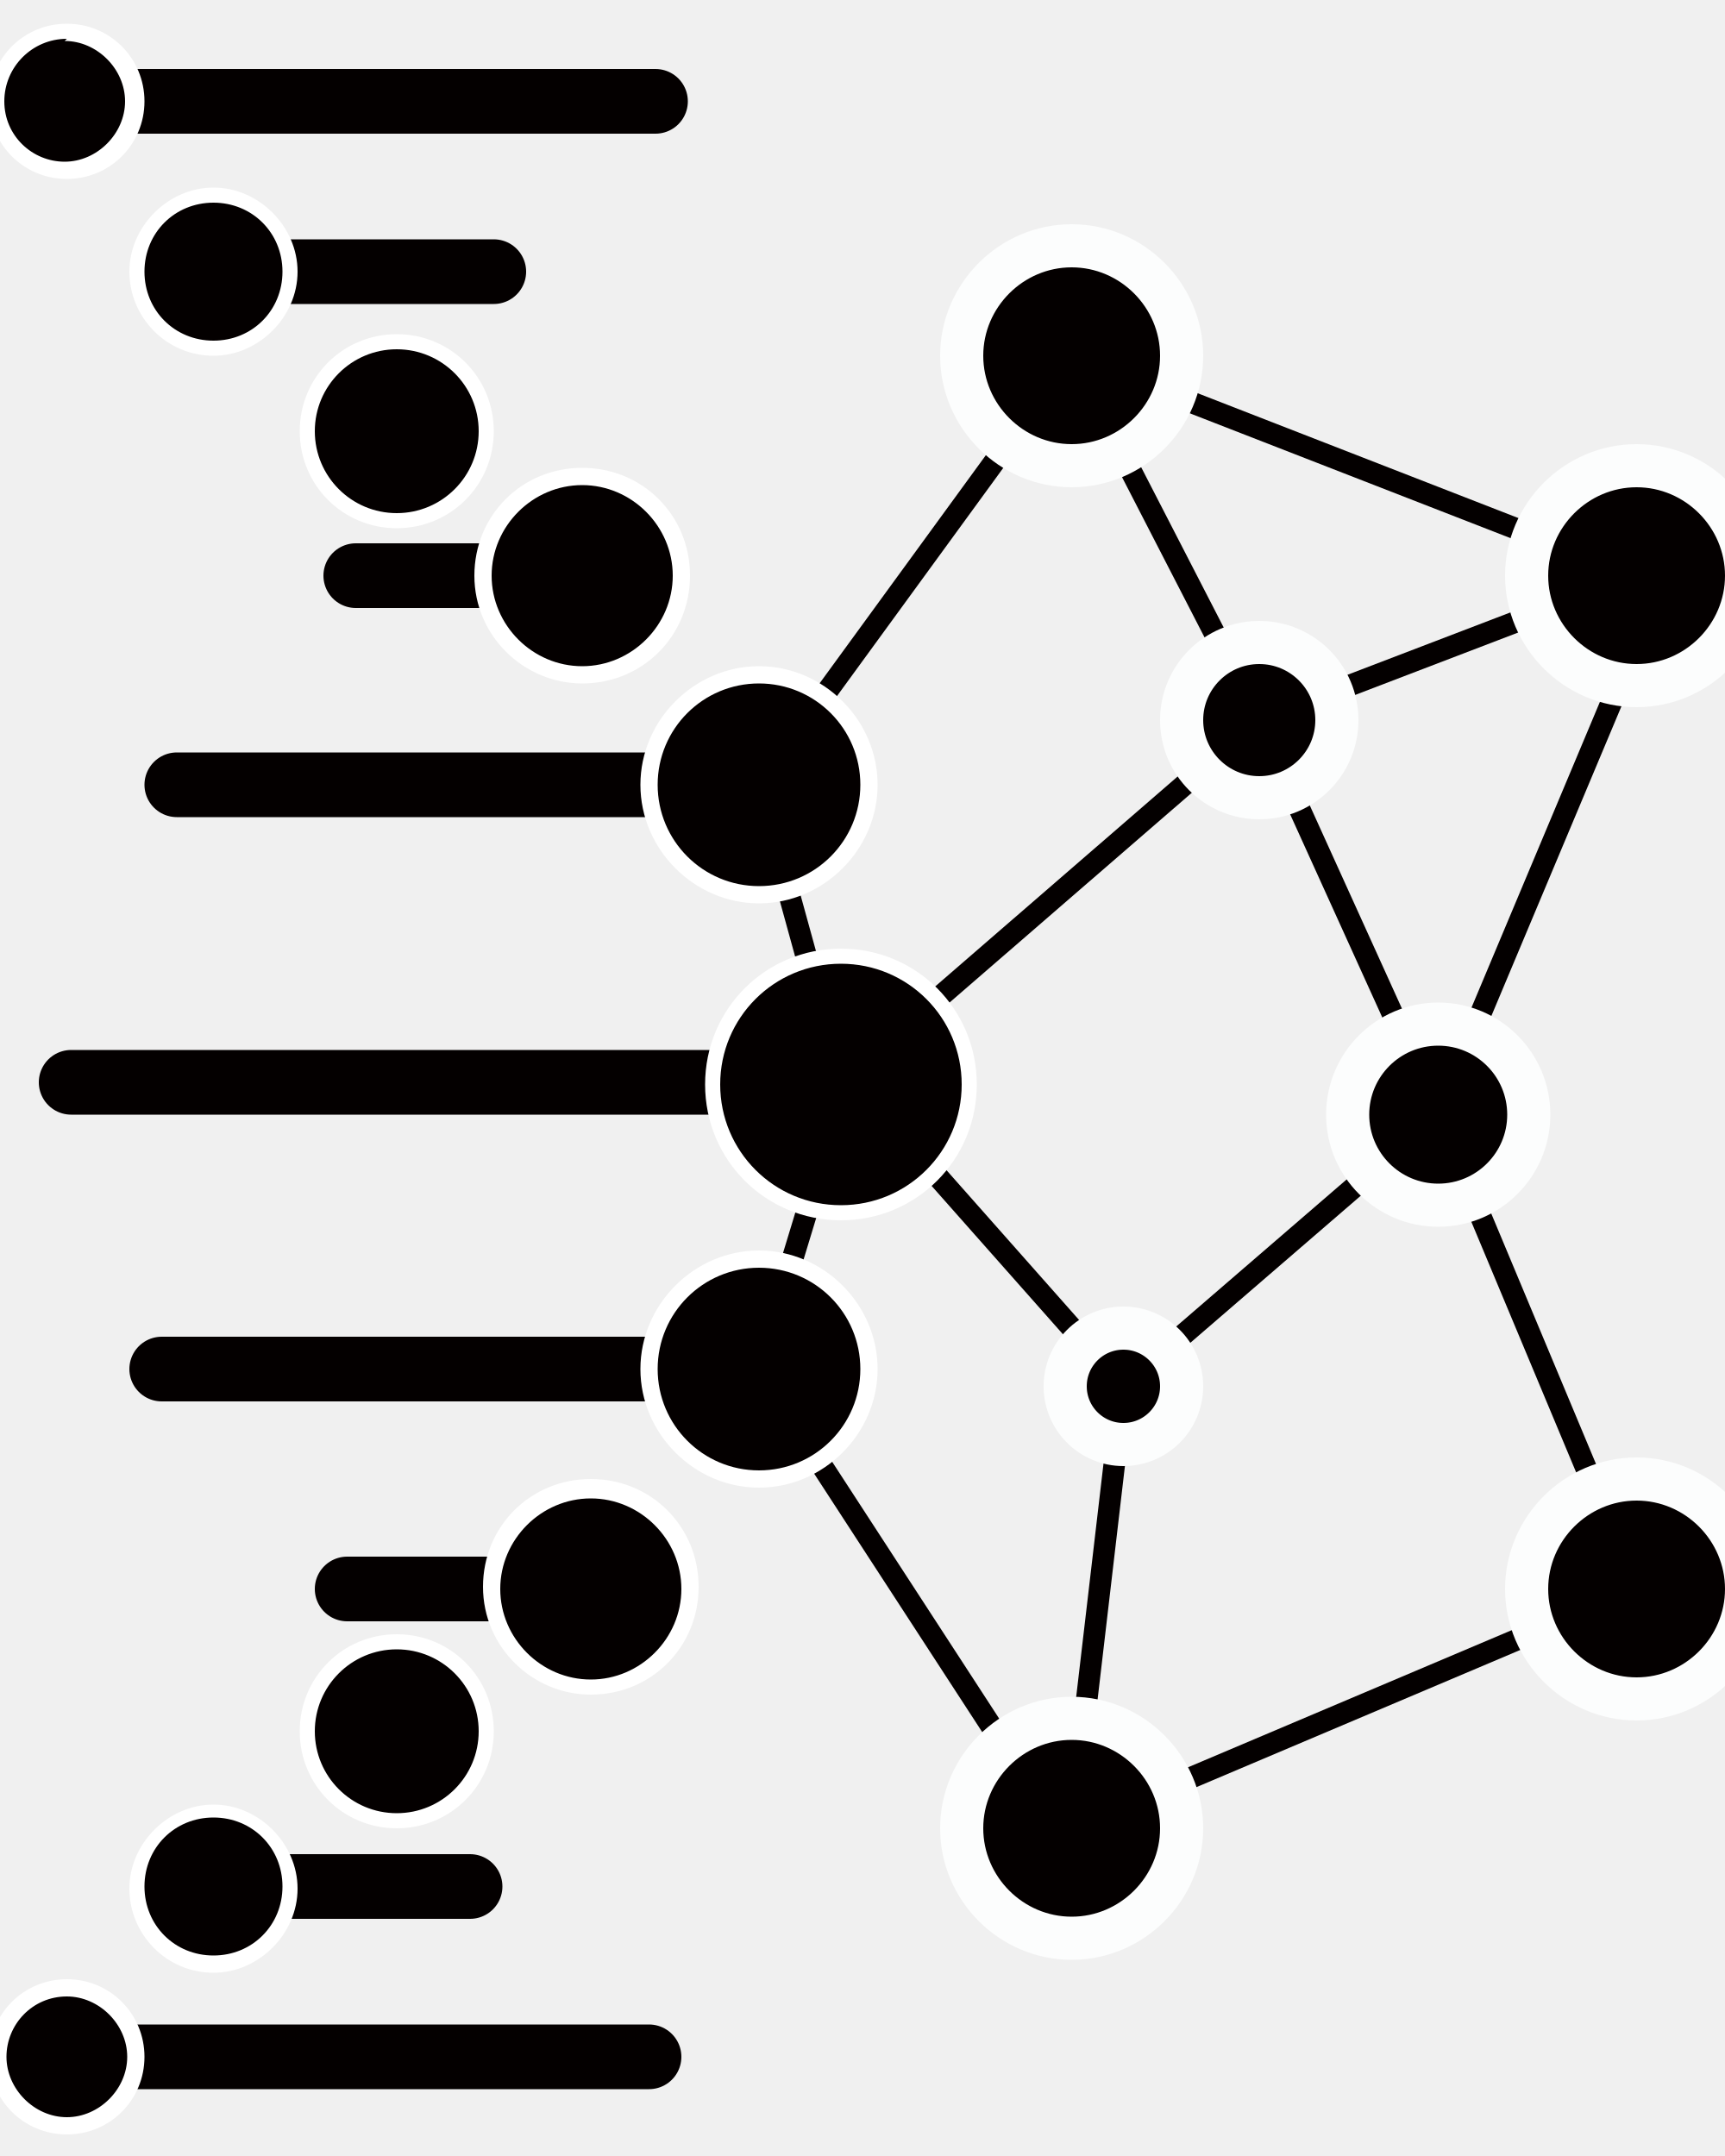
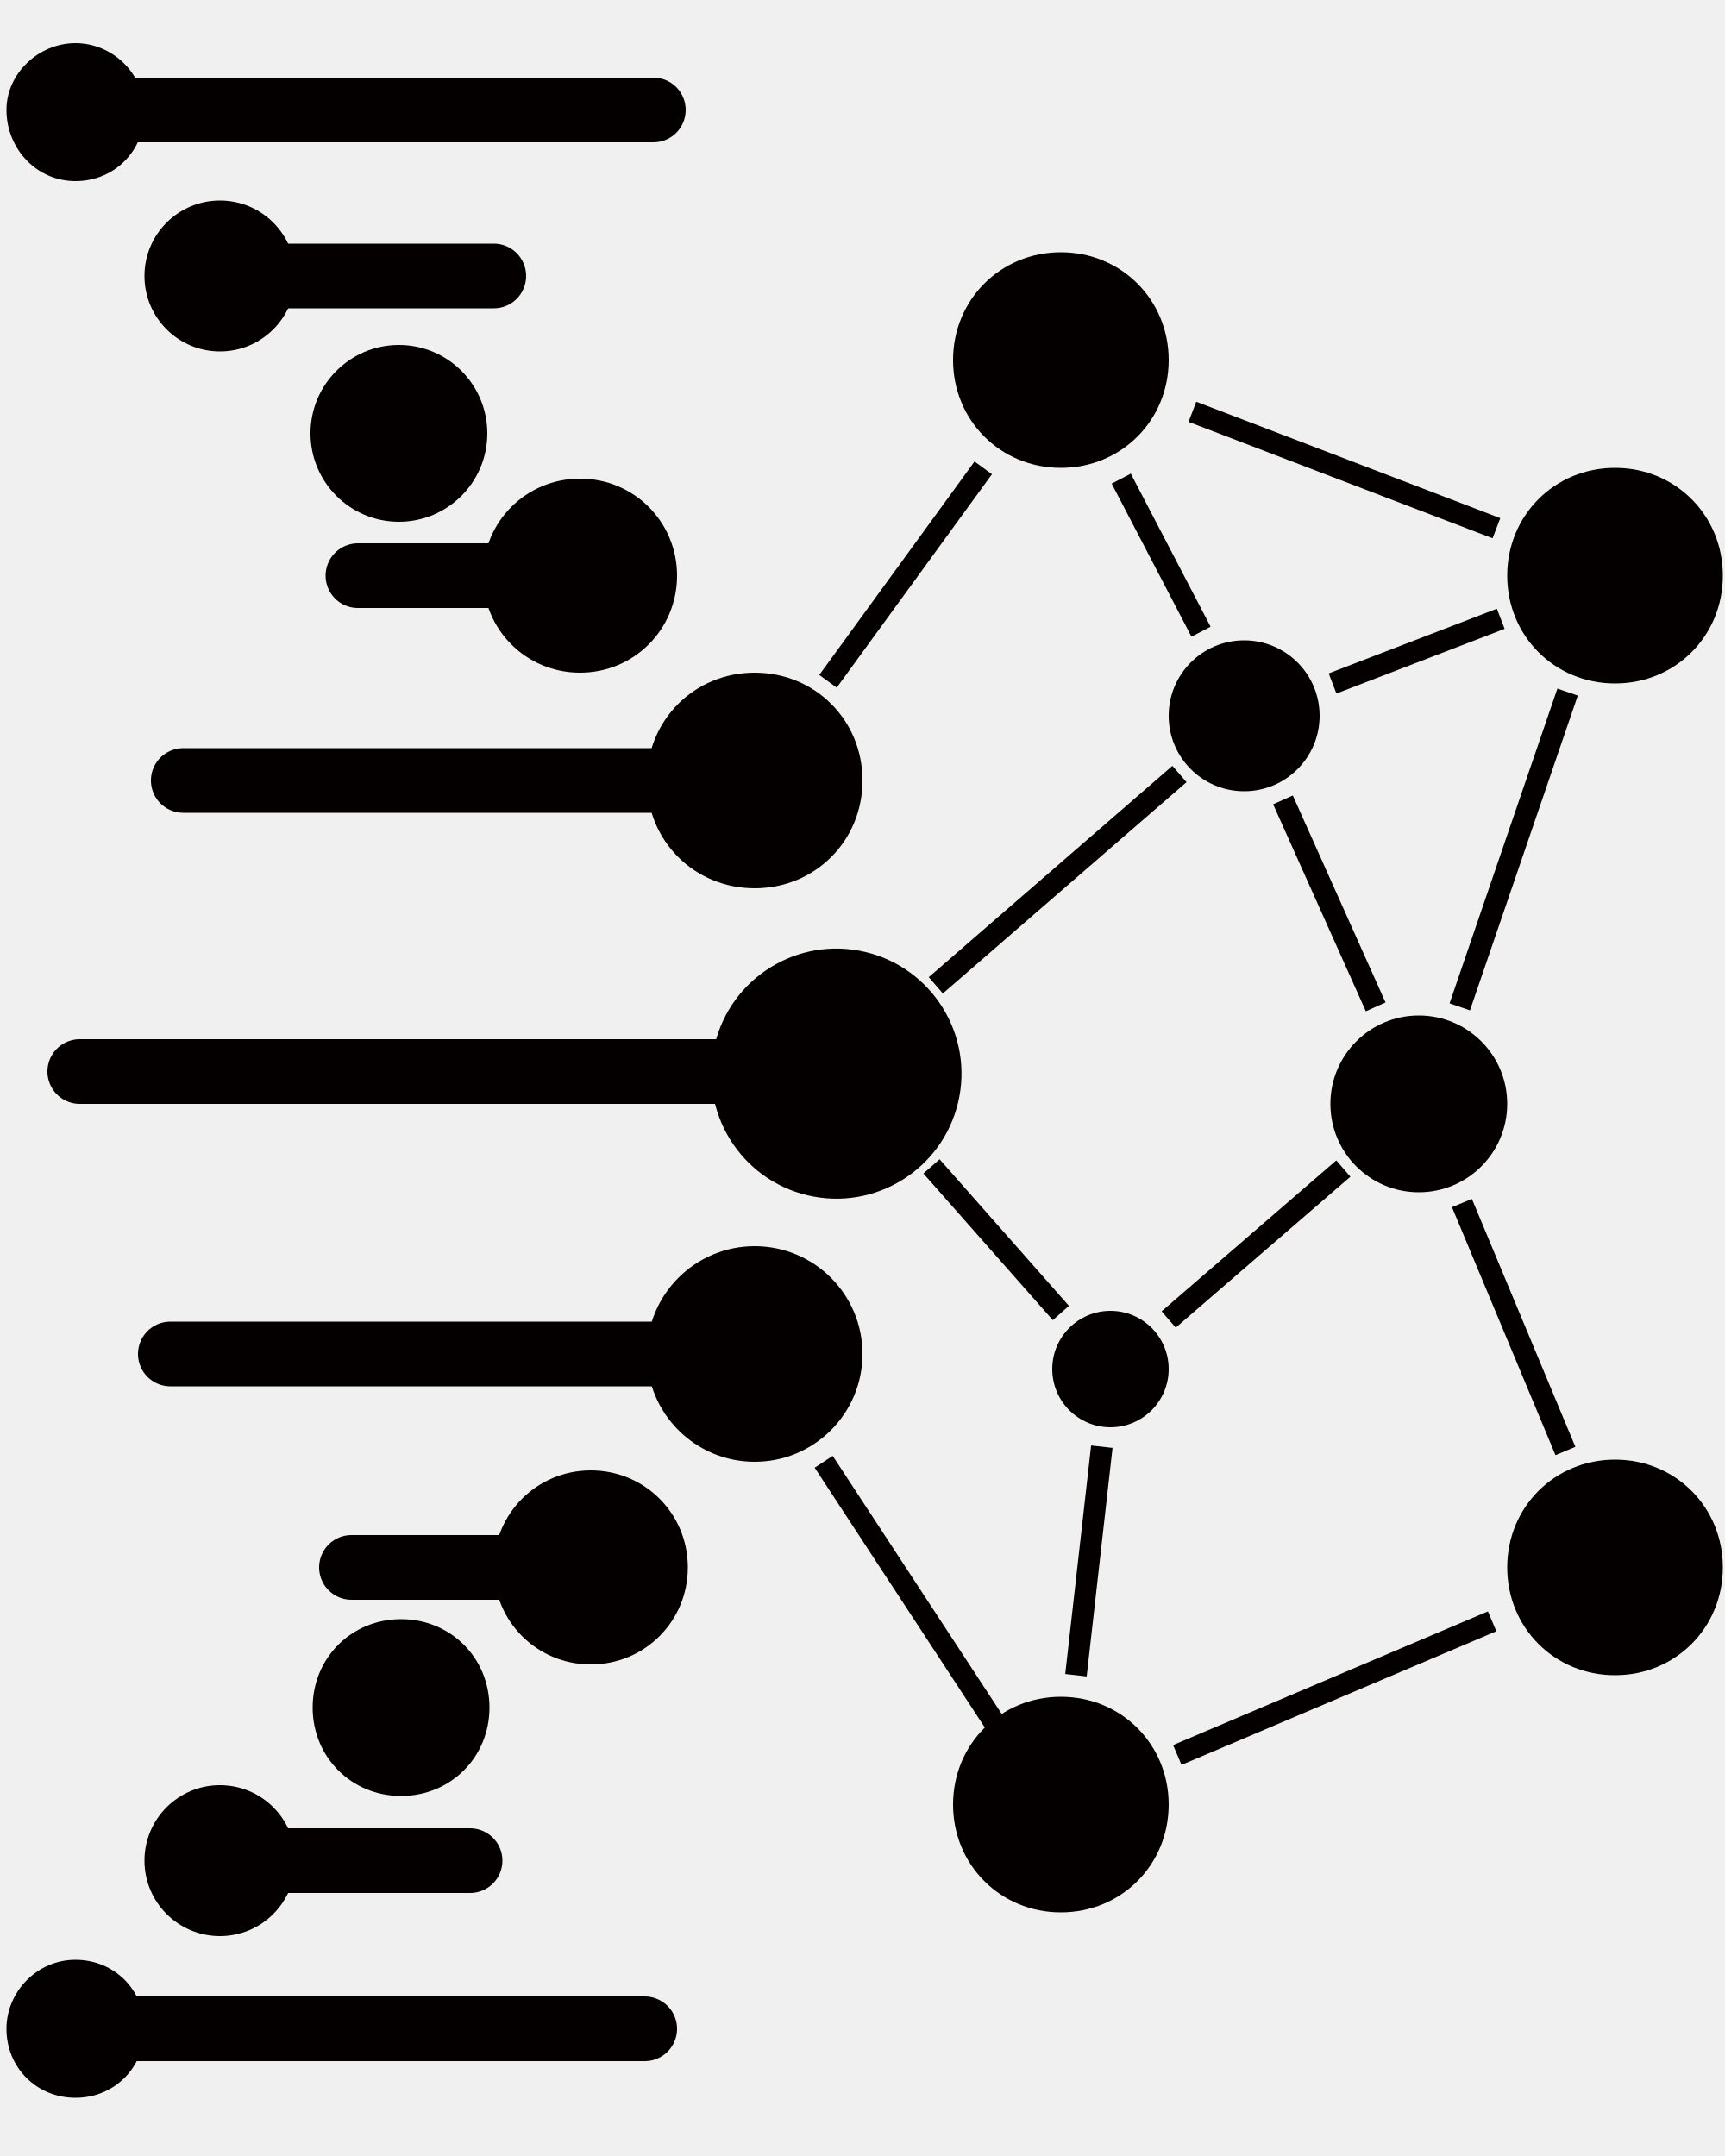
<svg xmlns="http://www.w3.org/2000/svg" id="Layer_1" version="1.1" viewBox="0 0 80 100">
  <defs>
    <style>
-       .st0 {
-         stroke: #fcfdfd;
-         stroke-width: 2px;
-       }
- 
-       .st0, .st1, .st2 {
+       .st0, .st1 {
+         fill: none;
+         stroke: #040000;
        stroke-miterlimit: 10;
      }

-       .st0, .st3 {
-         fill: #040000;
-       }
- 
-       .st1, .st2 {
-         fill: none;
-         stroke: #040000;
-       }
- 
-       .st2 {
+       .st1 {
        stroke-linecap: round;
        stroke-width: 3px;
      }

-       .st4 {
-         fill: #fff;
+       .st2 {
+         fill: #040000;
      }
    </style>
  </defs>
  <g>
-     <line class="st2" x1="3.1" y1="4.7" x2="30.4" y2="4.7" />
-     <line class="st2" x1="9.9" y1="12.6" x2="22.9" y2="12.6" />
-     <line class="st2" x1="16.5" y1="26.7" x2="27" y2="26.7" />
-     <line class="st2" x1="35.2" y1="36.4" x2="8.2" y2="36.4" />
-     <line class="st2" x1="39" y1="50.2" x2="3.3" y2="50.2" />
-     <line class="st2" x1="35.2" y1="63.5" x2="7.5" y2="63.5" />
-     <line class="st2" x1="27.4" y1="73.7" x2="16.1" y2="73.7" />
-     <line class="st2" x1="9.9" y1="87.5" x2="21.8" y2="87.5" />
-     <line class="st2" x1="3.1" y1="95.4" x2="30.1" y2="95.4" />
+     <line class="st1" x1="3.5" y1="5.1" x2="30.3" y2="5.1" />
+     <line class="st1" x1="10.2" y1="12.8" x2="22.9" y2="12.8" />
+     <line class="st1" x1="16.6" y1="26.7" x2="27" y2="26.7" />
+     <line class="st1" x1="35" y1="36.2" x2="8.5" y2="36.2" />
+     <line class="st1" x1="38.8" y1="49.7" x2="3.7" y2="49.7" />
+     <line class="st1" x1="35" y1="62.8" x2="7.9" y2="62.8" />
+     <line class="st1" x1="27.4" y1="72.7" x2="16.3" y2="72.7" />
+     <line class="st1" x1="10.2" y1="86.3" x2="21.8" y2="86.3" />
+     <line class="st1" x1="3.5" y1="94.1" x2="29.9" y2="94.1" />
  </g>
+   <line class="st0" x1="49.9" y1="77.7" x2="51.1" y2="67.1" />
+   <line class="st0" x1="43.4" y1="45.7" x2="54.7" y2="35.9" />
+   <line class="st0" x1="52" y1="22.2" x2="55.7" y2="29.3" />
+   <line class="st0" x1="69.6" y1="28.7" x2="61.8" y2="31.7" />
+   <line class="st0" x1="62.3" y1="54.2" x2="54.2" y2="61.2" />
+   <line class="st0" x1="59.5" y1="37.1" x2="63.8" y2="46.7" />
+   <line class="st0" x1="45.6" y1="21.7" x2="38.4" y2="31.6" />
+   <line class="st0" x1="38.2" y1="67.8" x2="49.2" y2="84.6" />
+   <line class="st0" x1="55.3" y1="19.1" x2="69.4" y2="24.5" />
+   <line class="st0" x1="54.6" y1="81.4" x2="69.2" y2="75.2" />
+   <line class="st0" x1="43.2" y1="54.1" x2="49.2" y2="60.9" />
+   <line class="st0" x1="72.7" y1="32.1" x2="67.7" y2="46.7" />
+   <line class="st0" x1="72.6" y1="67.3" x2="67.8" y2="55.8" />
+   <circle class="st2" cx="38.8" cy="49.8" r="5.8" transform="translate(-18.6 76.1) rotate(-76.7)" />
+   <circle class="st2" cx="35" cy="62.8" r="5" />
+   <path class="st2" d="M30,36.2c0-2.8,2.2-5,5-5s5,2.2,5,5-2.2,5-5,5-5-2.2-5-5Z" />
+   <path class="st2" d="M22.9,72.7c0-2.5,2-4.5,4.5-4.5s4.5,2,4.5,4.5-2,4.5-4.5,4.5-4.5-2-4.5-4.5Z" />
+   <path class="st2" d="M22.4,26.7c0-2.5,2-4.5,4.5-4.5s4.5,2,4.5,4.5-2,4.5-4.5,4.5-4.5-2-4.5-4.5Z" />
+   <path class="st2" d="M14.5,79.2c0-2.3,1.8-4.1,4.1-4.1s4.1,1.8,4.1,4.1-1.8,4.1-4.1,4.1-4.1-1.8-4.1-4.1Z" />
+   <circle class="st2" cx="18.5" cy="20.1" r="4.1" />
+   <circle class="st2" cx="10.2" cy="86.3" r="3.5" />
+   <circle class="st2" cx="10.2" cy="12.8" r="3.5" />
+   <path class="st2" d="M.3,94.1c0-1.7,1.4-3.2,3.2-3.2s3.2,1.4,3.2,3.2-1.4,3.2-3.2,3.2-3.2-1.4-3.2-3.2Z" />
+   <path class="st2" d="M.3,5.1C.3,3.4,1.8,2,3.5,2s3.2,1.4,3.2,3.2-1.4,3.2-3.2,3.2S.3,6.9.3,5.1Z" />
  <g>
-     <line class="st1" x1="49.7" y1="84.8" x2="52.1" y2="64.3" />
-     <line class="st1" x1="39" y1="50.2" x2="58.4" y2="33.4" />
-     <line class="st1" x1="49.7" y1="16.5" x2="58.4" y2="33.4" />
-     <line class="st1" x1="75.9" y1="26.7" x2="58.4" y2="33.4" />
-     <line class="st1" x1="66.7" y1="51.7" x2="52.1" y2="64.3" />
-     <line class="st1" x1="58.4" y1="33.4" x2="66.7" y2="51.7" />
-     <line class="st1" x1="49.7" y1="16.5" x2="35.2" y2="36.4" />
-     <line class="st1" x1="35.2" y1="63.5" x2="49.7" y2="85.8" />
-     <line class="st1" x1="49.7" y1="16.5" x2="75.9" y2="26.7" />
-     <line class="st1" x1="49.7" y1="84.8" x2="75.9" y2="73.7" />
-     <line class="st1" x1="39" y1="49.5" x2="52.1" y2="64.3" />
-     <line class="st1" x1="39" y1="50.2" x2="35.2" y2="36.4" />
-     <line class="st1" x1="35.2" y1="63.5" x2="39" y2="51" />
-     <line class="st1" x1="77.2" y1="26.7" x2="66.7" y2="51.7" />
-     <line class="st1" x1="75.9" y1="73.7" x2="66.7" y2="51.7" />
-   </g>
-   <circle class="st3" cx="39" cy="50.3" r="6" transform="translate(-18.9 76.7) rotate(-76.7)" />
-   <path class="st4" d="M39,56.6c-3.5,0-6.3-2.8-6.3-6.3s2.8-6.3,6.3-6.3,6.3,2.8,6.3,6.3-2.8,6.3-6.3,6.3ZM39,44.7c-3.1,0-5.6,2.5-5.6,5.6s2.5,5.6,5.6,5.6,5.6-2.5,5.6-5.6-2.5-5.6-5.6-5.6Z" />
-   <circle class="st3" cx="35.2" cy="63.5" r="5.1" />
-   <path class="st4" d="M35.2,69c-3,0-5.5-2.5-5.5-5.5s2.5-5.5,5.5-5.5,5.5,2.5,5.5,5.5-2.5,5.5-5.5,5.5ZM35.2,58.8c-2.6,0-4.7,2.1-4.7,4.7s2.1,4.7,4.7,4.7,4.7-2.1,4.7-4.7-2.1-4.7-4.7-4.7Z" />
-   <path class="st3" d="M30.1,36.4c0-2.8,2.3-5.1,5.1-5.1s5.1,2.3,5.1,5.1-2.3,5.1-5.1,5.1-5.1-2.3-5.1-5.1Z" />
-   <path class="st4" d="M35.2,41.9c-3,0-5.5-2.5-5.5-5.5s2.5-5.5,5.5-5.5,5.5,2.5,5.5,5.5-2.5,5.5-5.5,5.5ZM35.2,31.7c-2.6,0-4.7,2.1-4.7,4.7s2.1,4.7,4.7,4.7,4.7-2.1,4.7-4.7-2.1-4.7-4.7-4.7Z" />
-   <path class="st3" d="M22.8,73.7c0-2.5,2.1-4.6,4.6-4.6s4.6,2.1,4.6,4.6-2.1,4.6-4.6,4.6-4.6-2.1-4.6-4.6Z" />
-   <path class="st4" d="M27.4,78.6c-2.7,0-5-2.2-5-5s2.2-5,5-5,5,2.2,5,5-2.2,5-5,5ZM27.4,69.5c-2.3,0-4.2,1.9-4.2,4.2s1.9,4.2,4.2,4.2,4.2-1.9,4.2-4.2-1.9-4.2-4.2-4.2Z" />
-   <path class="st3" d="M22.4,26.7c0-2.5,2.1-4.6,4.6-4.6s4.6,2.1,4.6,4.6-2.1,4.6-4.6,4.6-4.6-2.1-4.6-4.6Z" />
-   <path class="st4" d="M27,31.7c-2.7,0-5-2.2-5-5s2.2-5,5-5,5,2.2,5,5-2.2,5-5,5ZM27,22.5c-2.3,0-4.2,1.9-4.2,4.2s1.9,4.2,4.2,4.2,4.2-1.9,4.2-4.2-1.9-4.2-4.2-4.2Z" />
-   <path class="st3" d="M14.2,80.3c0-2.3,1.9-4.2,4.2-4.2s4.2,1.9,4.2,4.2-1.9,4.2-4.2,4.2-4.2-1.9-4.2-4.2Z" />
-   <path class="st4" d="M18.4,84.8c-2.5,0-4.5-2-4.5-4.5s2-4.5,4.5-4.5,4.5,2,4.5,4.5-2,4.5-4.5,4.5ZM18.4,76.5c-2.1,0-3.8,1.7-3.8,3.8s1.7,3.8,3.8,3.8,3.8-1.7,3.8-3.8-1.7-3.8-3.8-3.8Z" />
-   <circle class="st3" cx="18.4" cy="20" r="4.2" />
-   <path class="st4" d="M18.4,24.5c-2.5,0-4.5-2-4.5-4.5s2-4.5,4.5-4.5,4.5,2,4.5,4.5-2,4.5-4.5,4.5ZM18.4,16.2c-2.1,0-3.8,1.7-3.8,3.8s1.7,3.8,3.8,3.8,3.8-1.7,3.8-3.8-1.7-3.8-3.8-3.8Z" />
-   <circle class="st3" cx="9.9" cy="87.5" r="3.6" />
-   <path class="st4" d="M9.9,91.5c-2.2,0-3.9-1.8-3.9-3.9s1.8-3.9,3.9-3.9,3.9,1.8,3.9,3.9-1.8,3.9-3.9,3.9ZM9.9,84.3c-1.8,0-3.2,1.4-3.2,3.2s1.4,3.2,3.2,3.2,3.2-1.4,3.2-3.2-1.4-3.2-3.2-3.2Z" />
-   <circle class="st3" cx="9.9" cy="12.6" r="3.6" />
-   <path class="st4" d="M9.9,16.5c-2.2,0-3.9-1.8-3.9-3.9s1.8-3.9,3.9-3.9,3.9,1.8,3.9,3.9-1.8,3.9-3.9,3.9ZM9.9,9.4c-1.8,0-3.2,1.4-3.2,3.2s1.4,3.2,3.2,3.2,3.2-1.4,3.2-3.2-1.4-3.2-3.2-3.2Z" />
-   <path class="st3" d="M-.1,95.4c0-1.8,1.4-3.2,3.2-3.2s3.2,1.4,3.2,3.2-1.4,3.2-3.2,3.2-3.2-1.4-3.2-3.2Z" />
-   <path class="st4" d="M3.1,99c-2,0-3.6-1.6-3.6-3.6s1.6-3.6,3.6-3.6,3.6,1.6,3.6,3.6-1.6,3.6-3.6,3.6ZM3.1,92.6c-1.6,0-2.8,1.3-2.8,2.8s1.3,2.8,2.8,2.8,2.8-1.3,2.8-2.8-1.3-2.8-2.8-2.8Z" />
-   <path class="st3" d="M-.1,4.7C-.1,2.9,1.3,1.5,3.1,1.5s3.2,1.4,3.2,3.2-1.4,3.2-3.2,3.2S-.1,6.5-.1,4.7Z" />
-   <path class="st4" d="M3.1,8.3c-2,0-3.6-1.6-3.6-3.6S1.1,1.1,3.1,1.1s3.6,1.6,3.6,3.6-1.6,3.6-3.6,3.6ZM3.1,1.8C1.5,1.8.2,3.1.2,4.7s1.3,2.8,2.8,2.8,2.8-1.3,2.8-2.8-1.3-2.8-2.8-2.8Z" />
-   <g>
-     <path class="st0" d="M44.6,16.5c0-2.8,2.3-5.1,5.1-5.1s5.1,2.3,5.1,5.1-2.3,5.1-5.1,5.1-5.1-2.3-5.1-5.1Z" />
-     <path class="st0" d="M44.6,84.8c0-2.8,2.3-5.1,5.1-5.1s5.1,2.3,5.1,5.1-2.3,5.1-5.1,5.1-5.1-2.3-5.1-5.1Z" />
-     <path class="st0" d="M70.8,26.7c0-2.8,2.3-5.1,5.1-5.1s5.1,2.3,5.1,5.1-2.3,5.1-5.1,5.1-5.1-2.3-5.1-5.1Z" />
-     <path class="st0" d="M70.8,73.7c0-2.8,2.3-5.1,5.1-5.1s5.1,2.3,5.1,5.1-2.3,5.1-5.1,5.1-5.1-2.3-5.1-5.1Z" />
-     <circle class="st0" cx="66.7" cy="51.7" r="4.2" />
-     <circle class="st0" cx="58.4" cy="33.4" r="3.6" />
-     <circle class="st0" cx="52.1" cy="64.3" r="2.7" />
+     <path class="st2" d="M44.2,16.7c0-2.8,2.2-5,5-5s5,2.2,5,5-2.2,5-5,5-5-2.2-5-5Z" />
+     <path class="st2" d="M44.2,83.7c0-2.8,2.2-5,5-5s5,2.2,5,5-2.2,5-5,5-5-2.2-5-5Z" />
+     <path class="st2" d="M69.9,26.7c0-2.8,2.2-5,5-5s5,2.2,5,5-2.2,5-5,5-5-2.2-5-5Z" />
+     <path class="st2" d="M69.9,72.7c0-2.8,2.2-5,5-5s5,2.2,5,5-2.2,5-5,5-5-2.2-5-5Z" />
+     <circle class="st2" cx="65.8" cy="51.2" r="4.1" />
+     <circle class="st2" cx="57.7" cy="33.2" r="3.5" />
+     <circle class="st2" cx="51.5" cy="63.5" r="2.7" />
  </g>
</svg>
